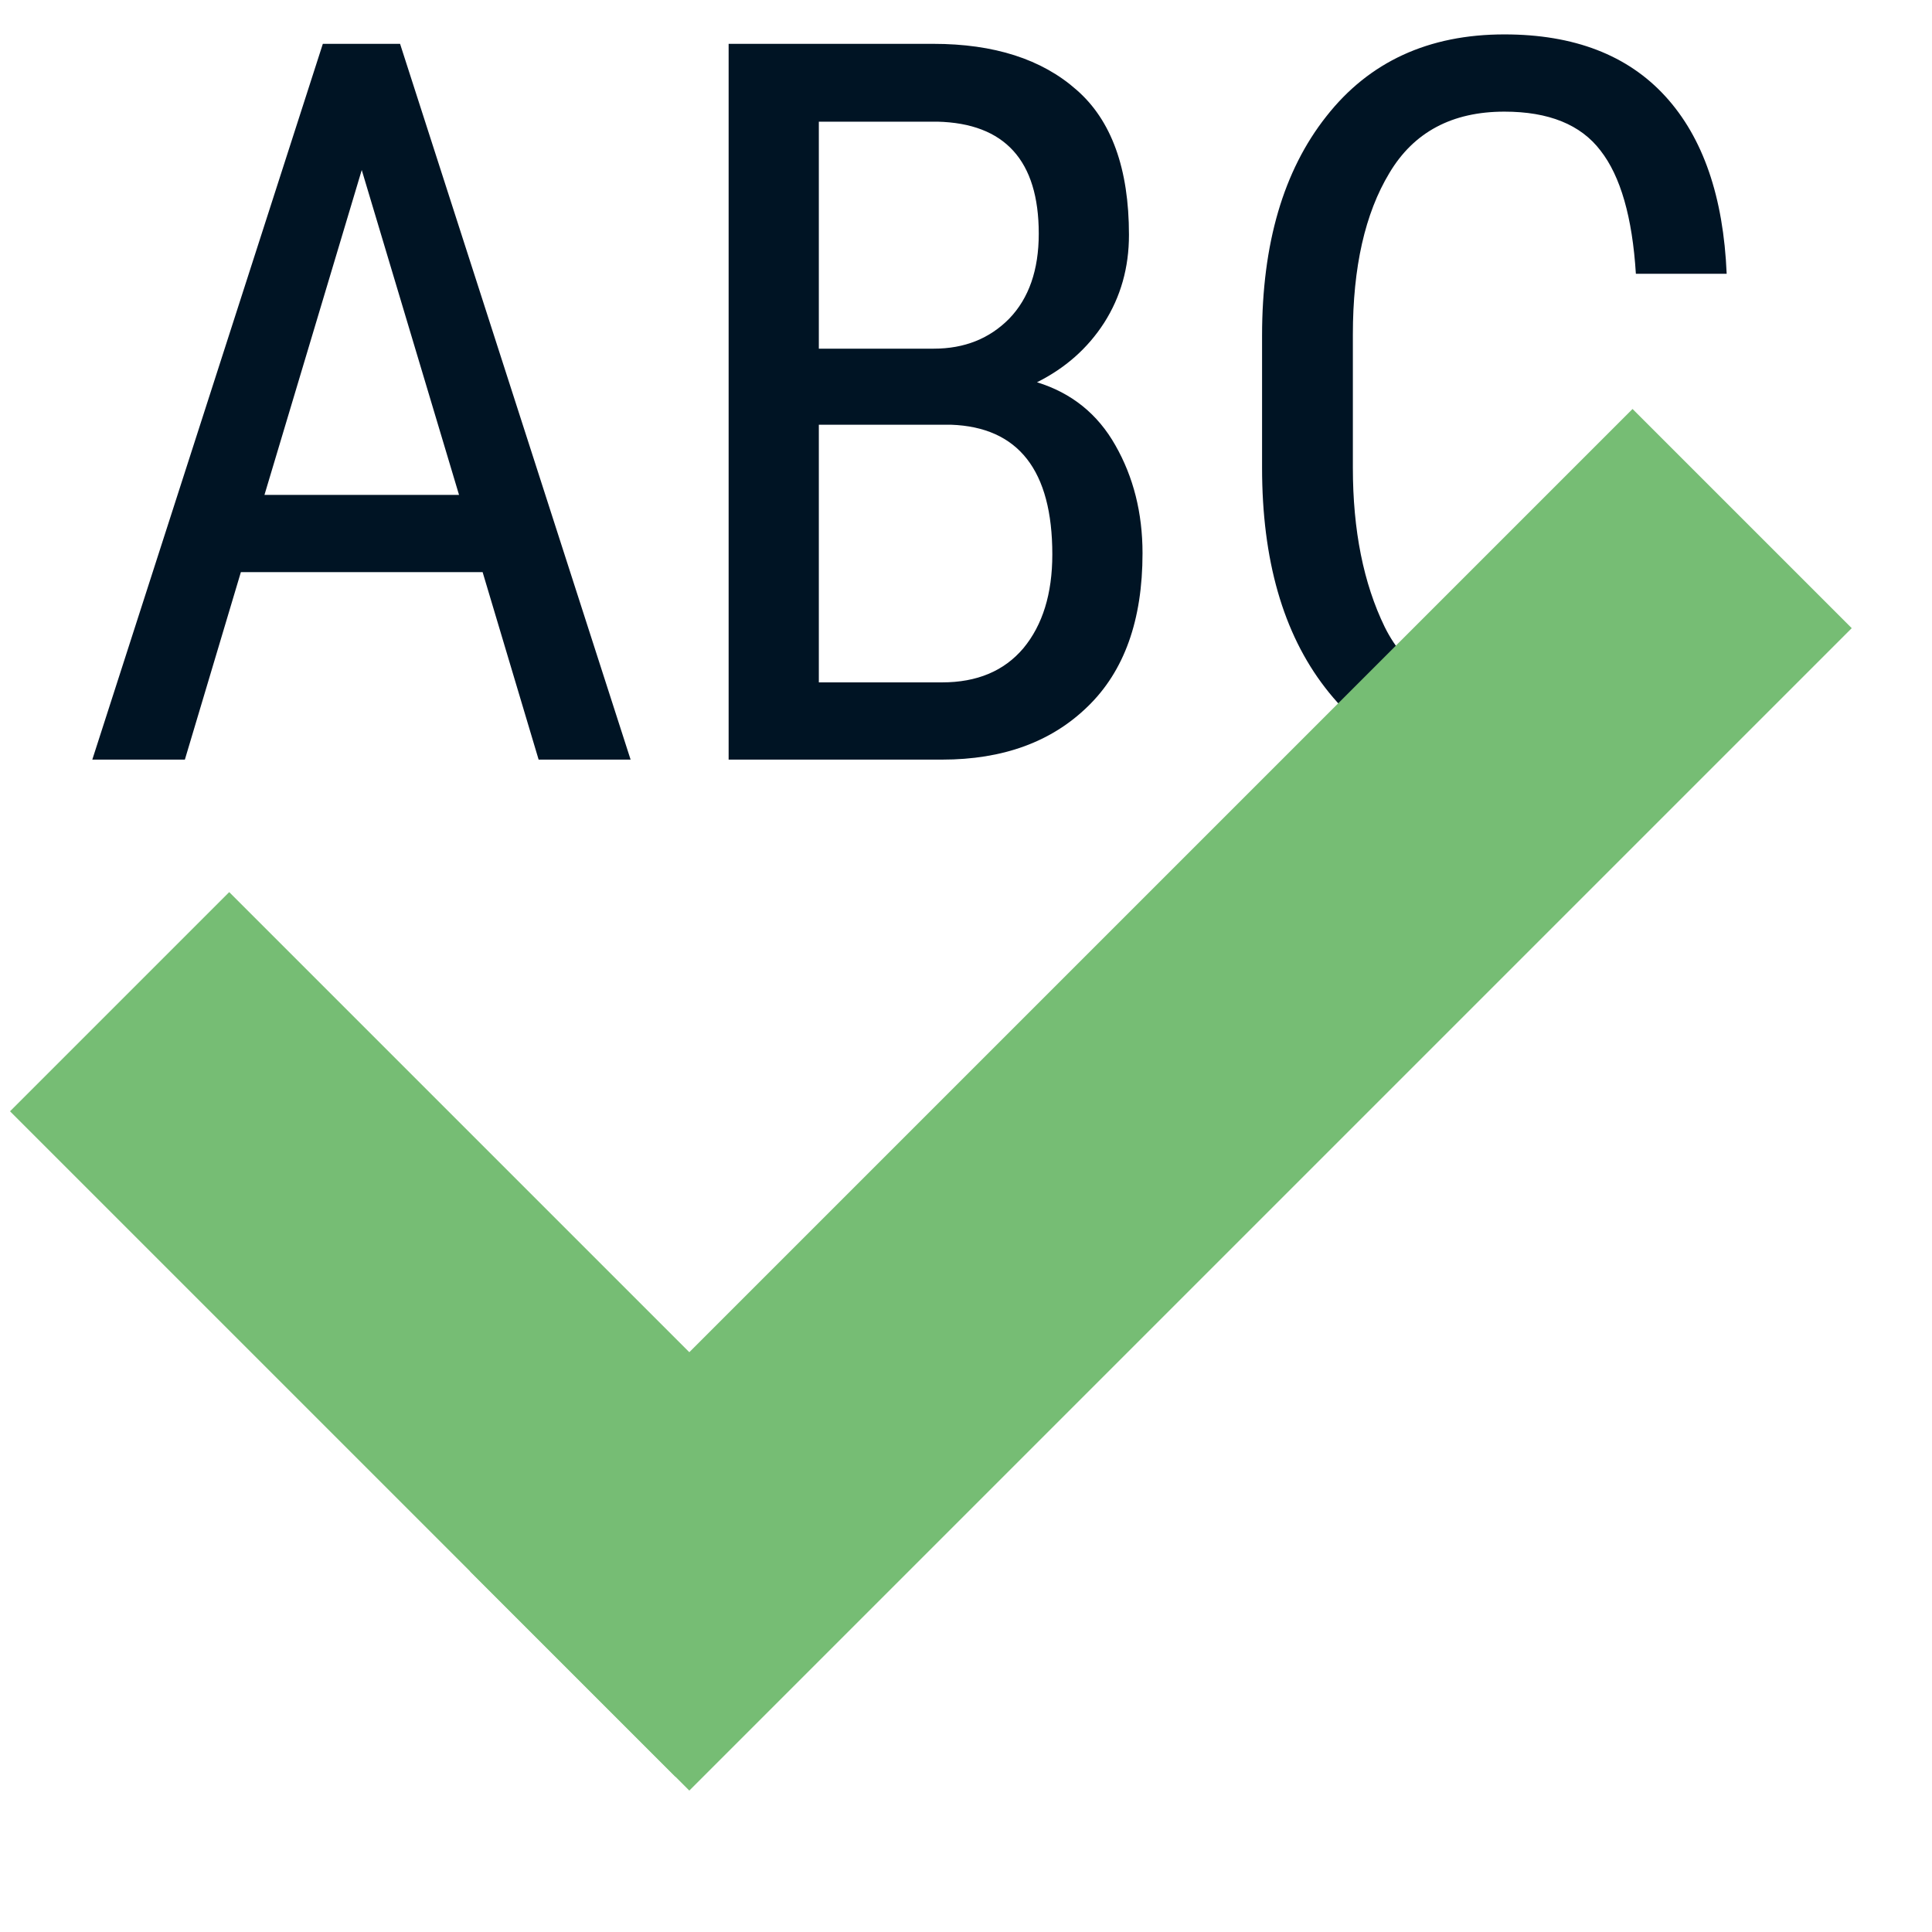
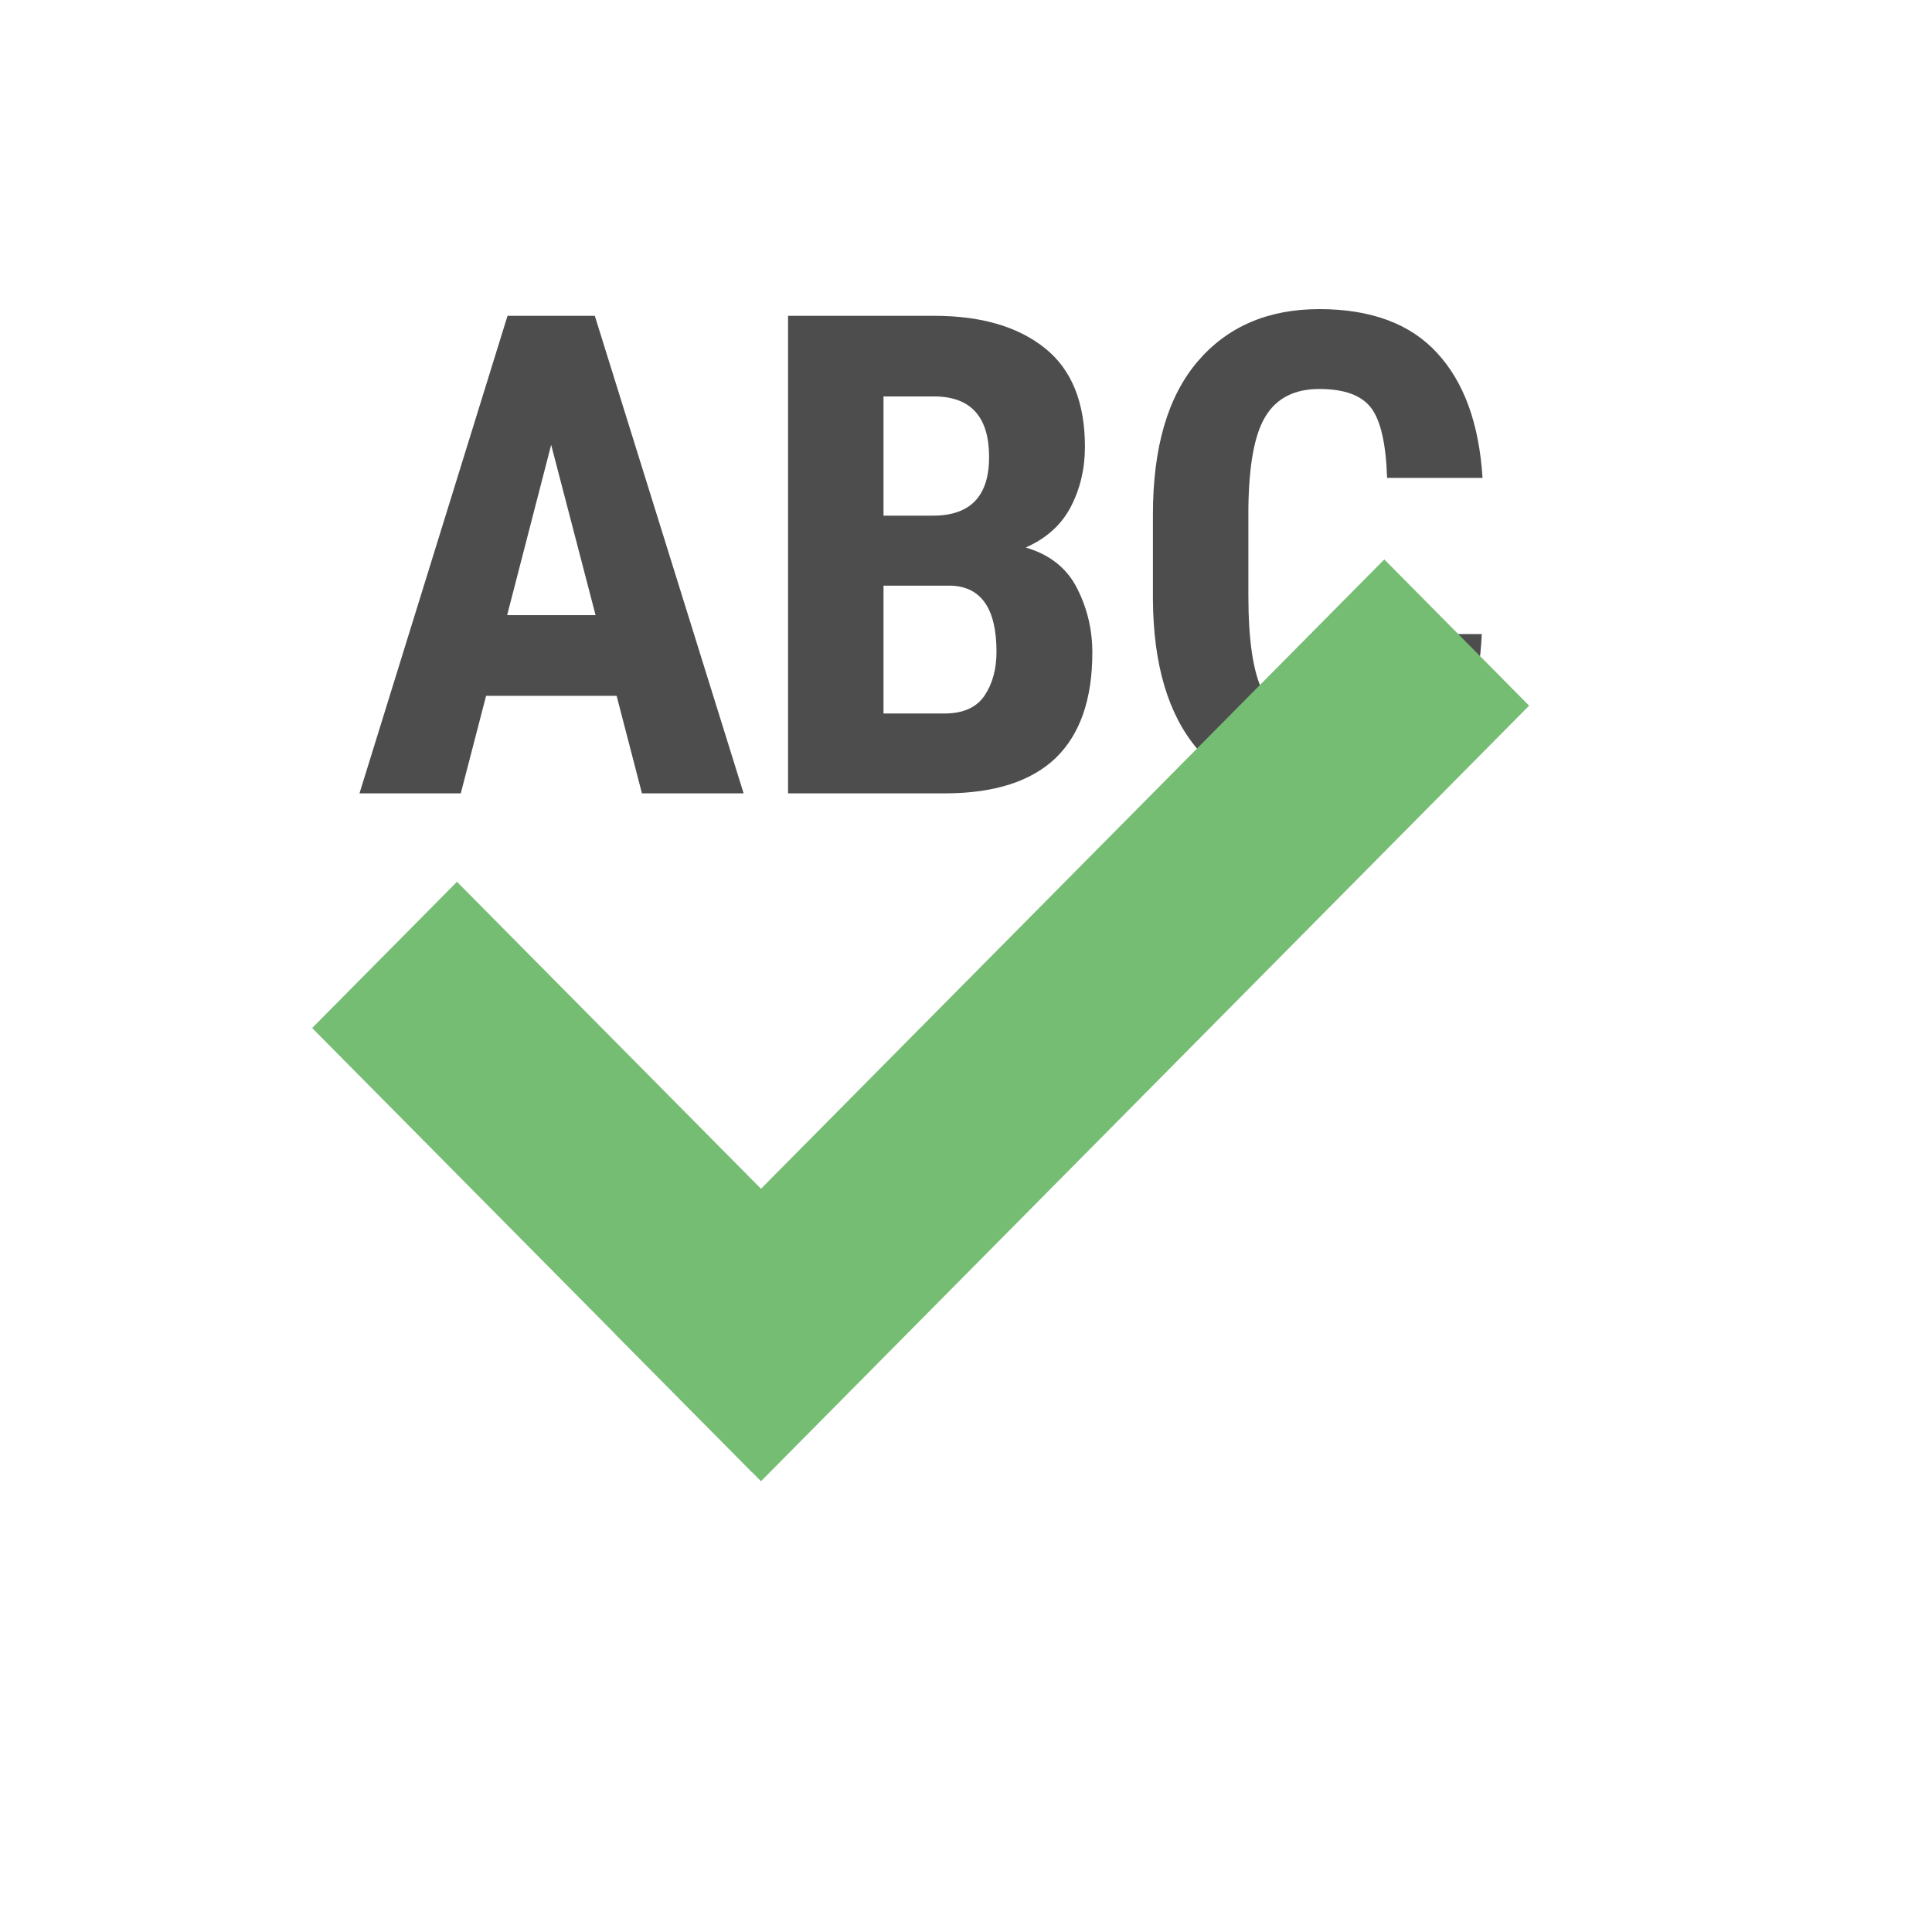
<svg xmlns="http://www.w3.org/2000/svg" width="38.4pt" height="38.4pt">
  <defs />
  <g id="layer1">
-     <rect id="rect3282" transform="matrix(-0.707107 -0.707107 0.707107 -0.707107 17.9046 47.0895)" fill="#76bd74" fill-rule="evenodd" width="18.709pt" height="6.161pt" />
-     <text id="shape0" fill="#001424" font-family="Roboto Condensed" font-size="20pt" x="0pt" y="14.422pt" transform="translate(1.88354, 2.10709)">
+     <rect id="rect3282" transform="matrix(-0.674981 -0.681497 0.674981 -0.681497 19.9275 39.0119)" fill="#76bd74" fill-rule="evenodd" width="12.951pt" height="4.265pt" />
+     <text id="shape0" fill="#4d4d4d" font-family="Roboto Condensed" font-size="20pt" font-weight="bold" x="0pt" y="14.422pt" transform="matrix(0.660811 0 0 0.66719 9.3406 9.00002)">
      <tspan x="0" y="18.027">ABC</tspan>
    </text>
-     <rect id="rect3280" transform="matrix(0.707107 -0.707107 0.707107 0.707107 12.4588 41.6437)" fill="#76bd74" fill-rule="evenodd" width="32.674pt" height="6.161pt" />
+     <rect id="rect3280" transform="matrix(0.674981 -0.681497 0.674981 0.681497 16.3288 35.3785)" fill="#76bd74" fill-rule="evenodd" width="22.619pt" height="4.265pt" />
  </g>
</svg>
